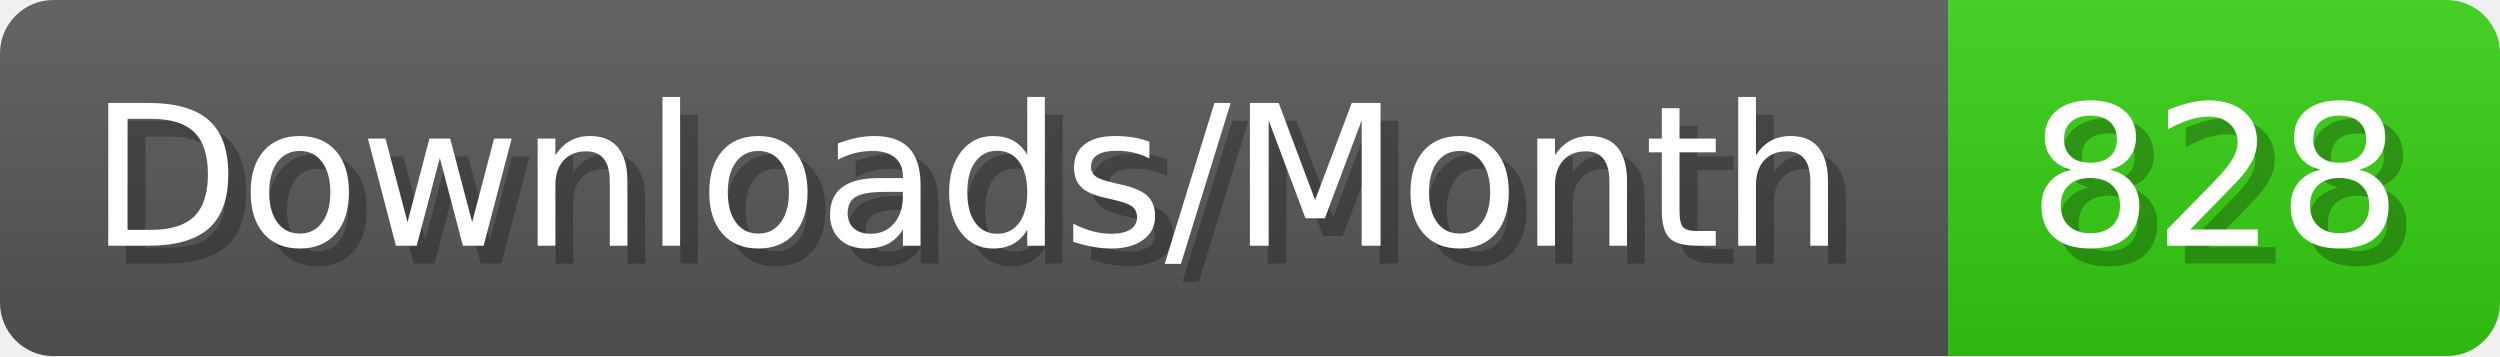
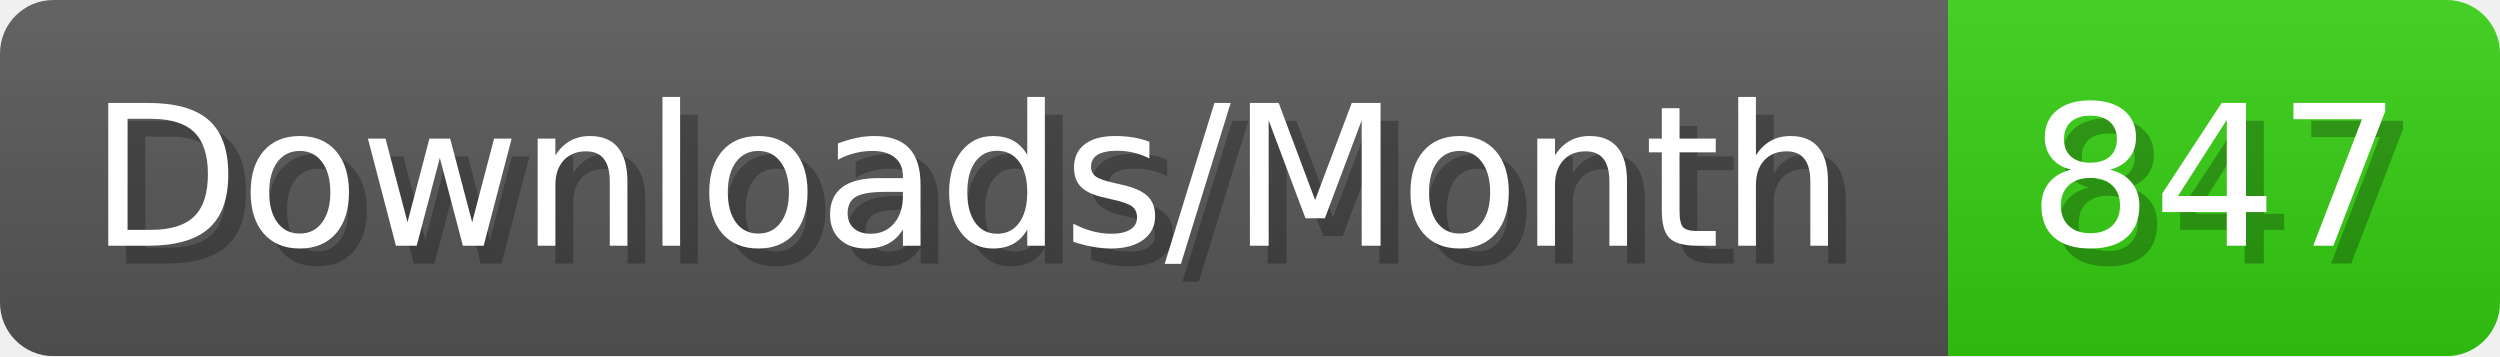
- <svg xmlns="http://www.w3.org/2000/svg" width="140.4" height="20" viewBox="0 0 1404 200" role="img" aria-label="Downloads/Month: 828">
+ <svg xmlns="http://www.w3.org/2000/svg" width="140.4" height="20" viewBox="0 0 1404 200" role="img" aria-label="Downloads/Month: 847">
  <linearGradient id="YlXUI" x2="0" y2="100%">
    <stop offset="0" stop-opacity=".1" stop-color="#EEE" />
    <stop offset="1" stop-opacity=".1" />
  </linearGradient>
  <mask id="JHhop">
    <rect width="1404" height="200" rx="30" fill="#FFF" />
  </mask>
  <g mask="url(#JHhop)">
    <rect width="1094" height="200" fill="#555" />
    <rect width="310" height="200" fill="#3C1" x="1094" />
    <rect width="1404" height="200" fill="url(#YlXUI)" />
  </g>
  <g aria-hidden="true" fill="#fff" text-anchor="start" font-family="Verdana,DejaVu Sans,sans-serif" font-size="110">
    <text x="60" y="148" textLength="994" fill="#000" opacity="0.25">Downloads/Month</text>
    <text x="50" y="138" textLength="994">Downloads/Month</text>
-     <text x="1149" y="148" textLength="210" fill="#000" opacity="0.25">828</text>
-     <text x="1139" y="138" textLength="210">828</text>
+     <text x="1149" y="148" textLength="210" fill="#000" opacity="0.25">847</text>
+     <text x="1139" y="138" textLength="210">847</text>
  </g>
</svg>
